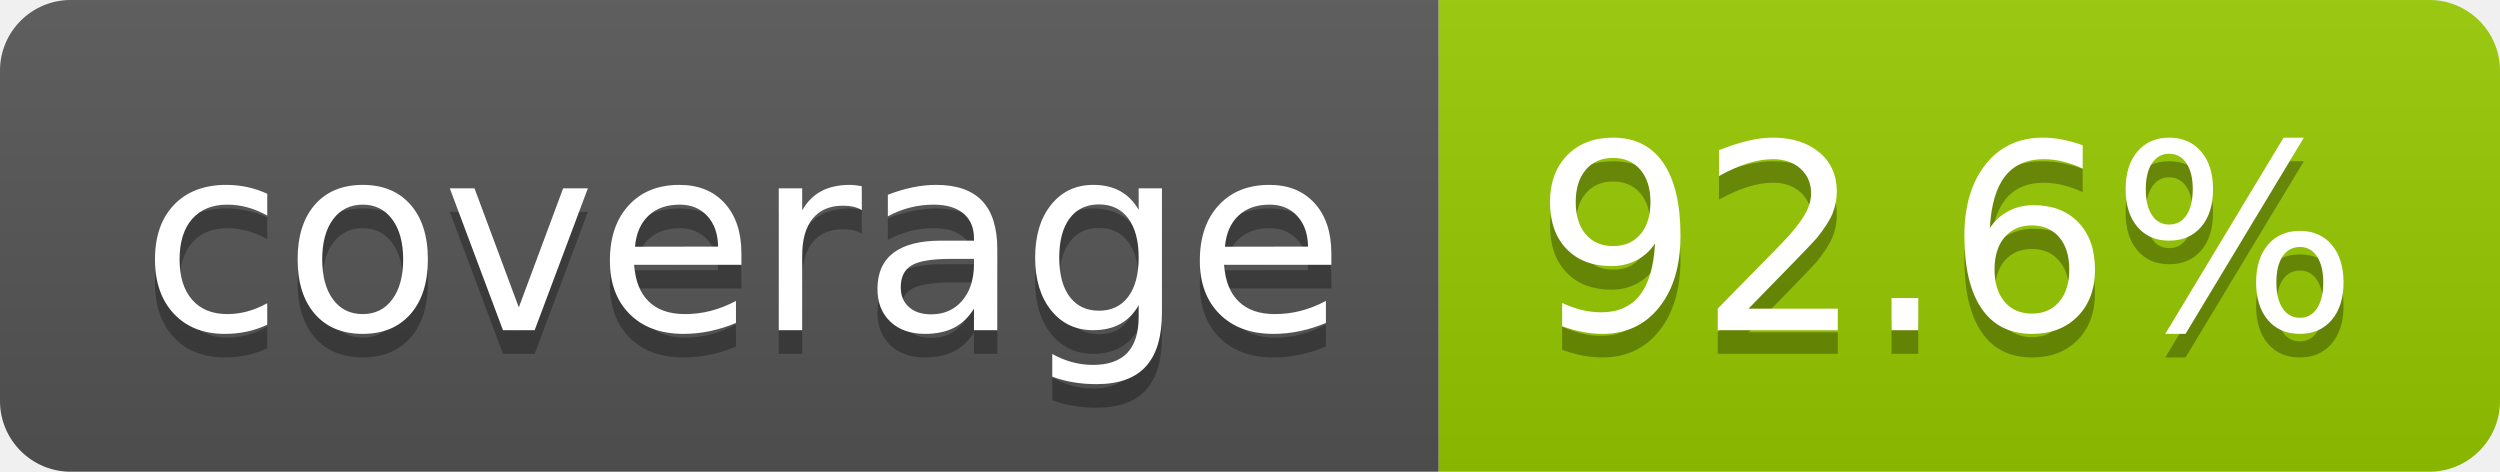
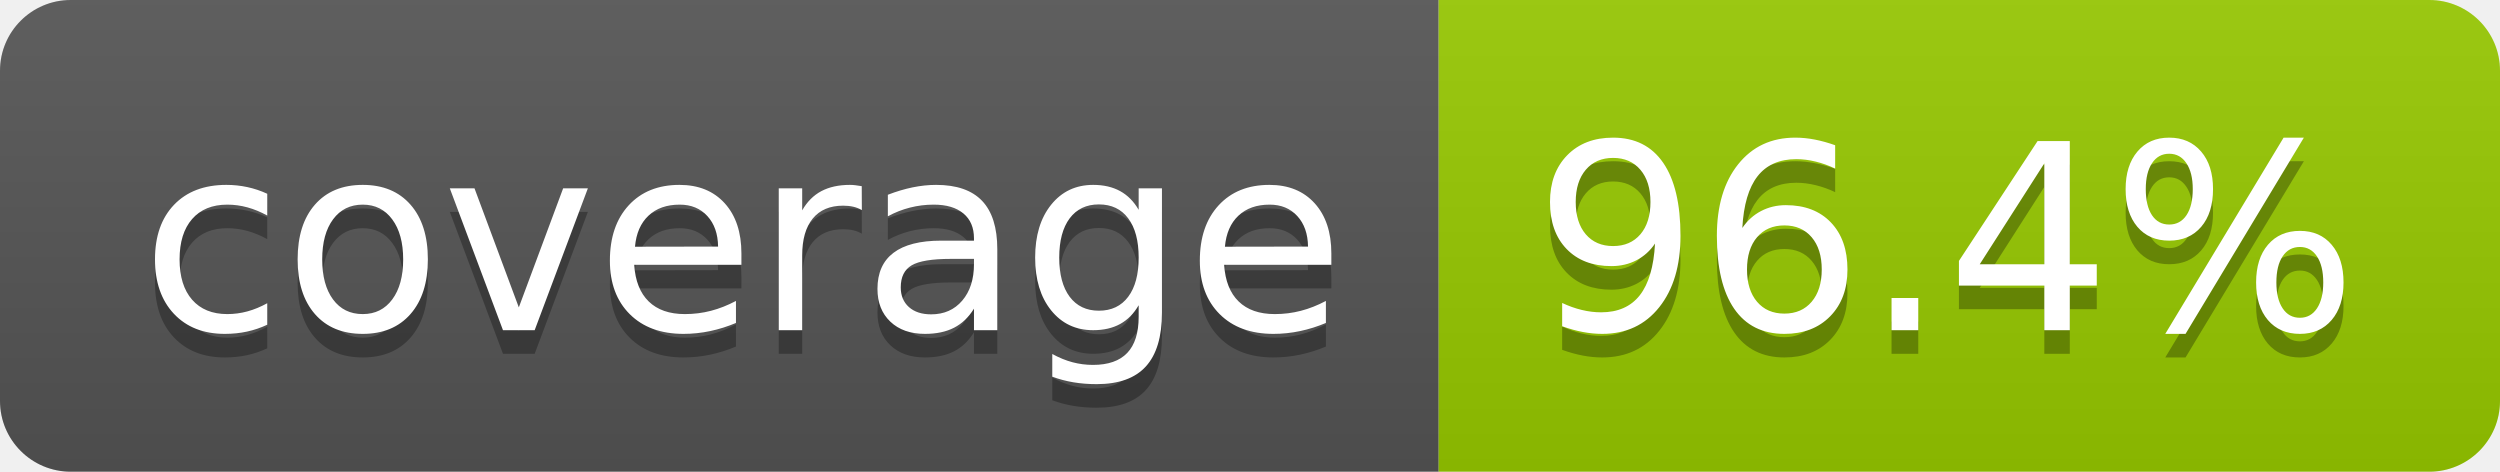
- <svg xmlns="http://www.w3.org/2000/svg" width="106" height="20" role="img" aria-label="coverage: 92.6%">
+ <svg xmlns="http://www.w3.org/2000/svg" width="106" height="20" role="img" aria-label="coverage: 96.4%">
  <linearGradient id="s" x2="0" y2="100%">
    <stop offset="0" stop-color="#bbb" stop-opacity=".1" />
    <stop offset="1" stop-opacity=".1" />
  </linearGradient>
  <clipPath id="r">
    <rect width="106" height="20" rx="3" fill="#fff" />
  </clipPath>
  <g clip-path="url(#r)">
    <rect width="61" height="20" fill="#555" />
    <rect x="61" width="45" height="20" fill="#97ca00" />
    <rect width="106" height="20" fill="url(#s)" />
  </g>
  <g fill="#fff" text-anchor="middle" font-family="Verdana,Geneva,DejaVu Sans,sans-serif" text-rendering="geometricPrecision" font-size="110">
    <text aria-hidden="true" x="315" y="150" fill="#010101" fill-opacity=".3" transform="scale(.1)" textLength="510">coverage</text>
    <text x="315" y="140" transform="scale(.1)" fill="#fff" textLength="510">coverage</text>
-     <text aria-hidden="true" x="825" y="150" fill="#010101" fill-opacity=".3" transform="scale(.1)" textLength="350">92.6%</text>
-     <text x="825" y="140" transform="scale(.1)" fill="#fff" textLength="350">92.6%</text>
+     <text aria-hidden="true" x="825" y="150" fill="#010101" fill-opacity=".3" transform="scale(.1)" textLength="350">96.4%</text>
+     <text x="825" y="140" transform="scale(.1)" fill="#fff" textLength="350">96.4%</text>
  </g>
</svg>
